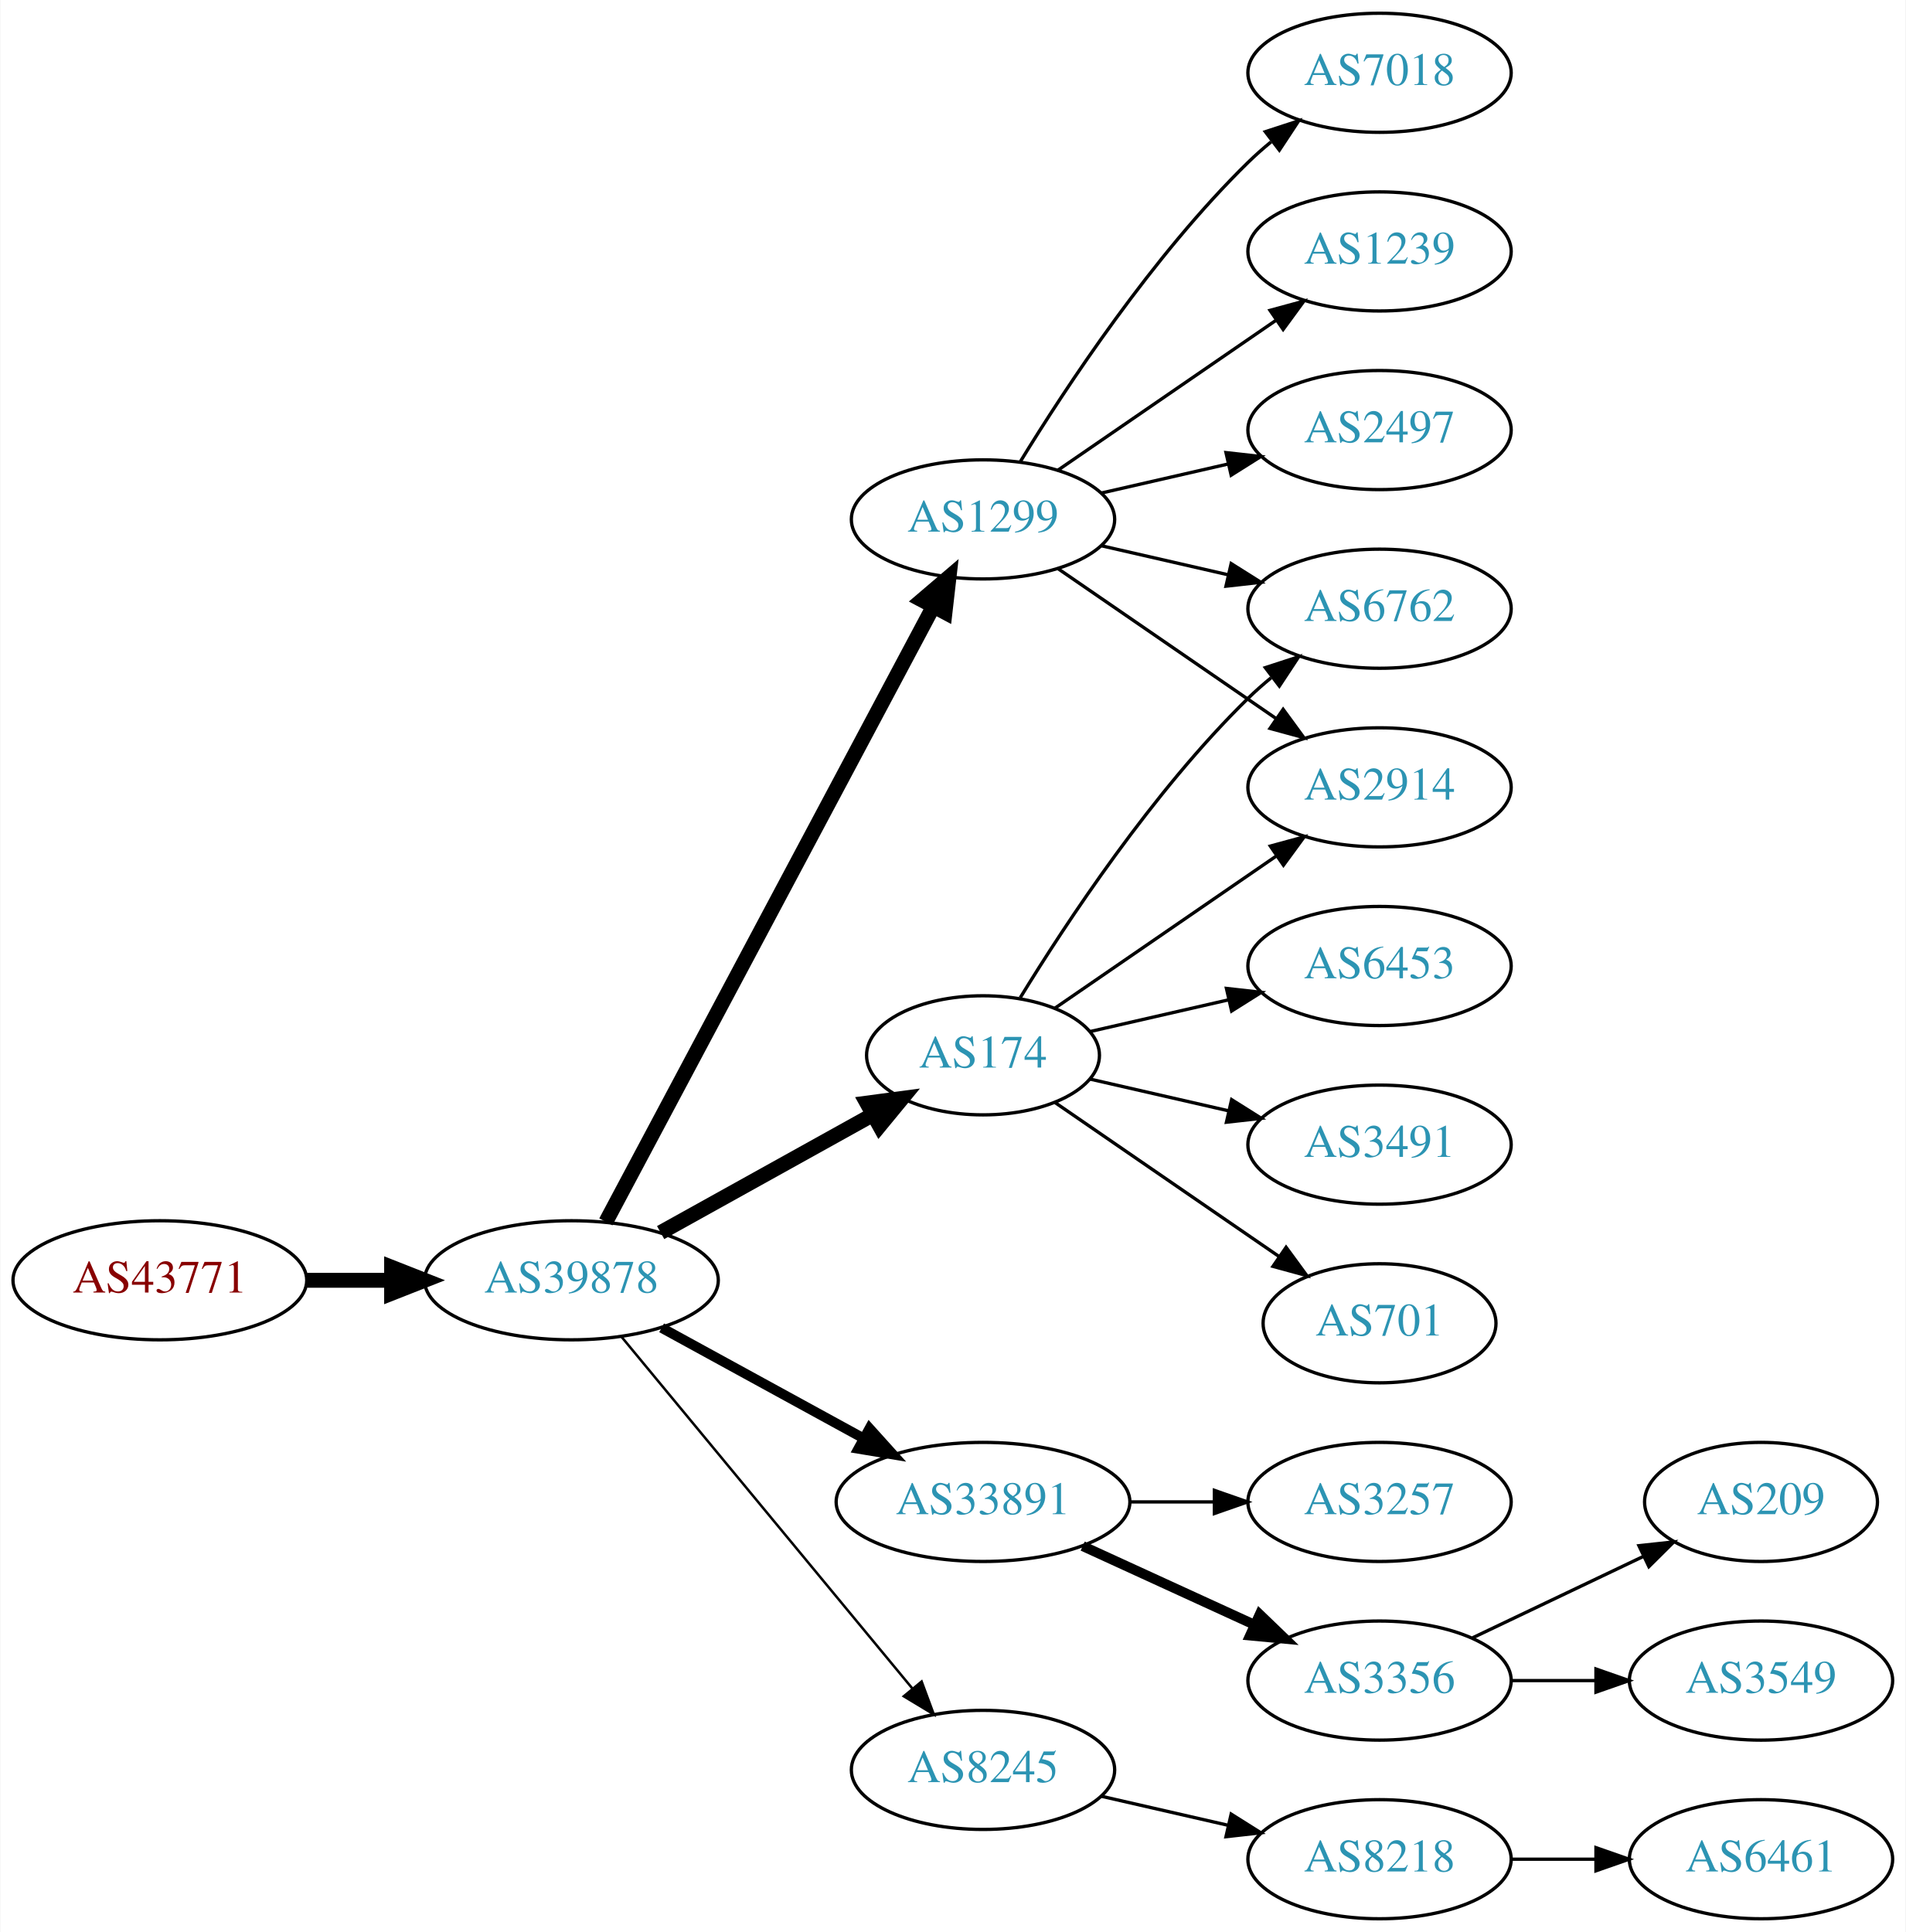
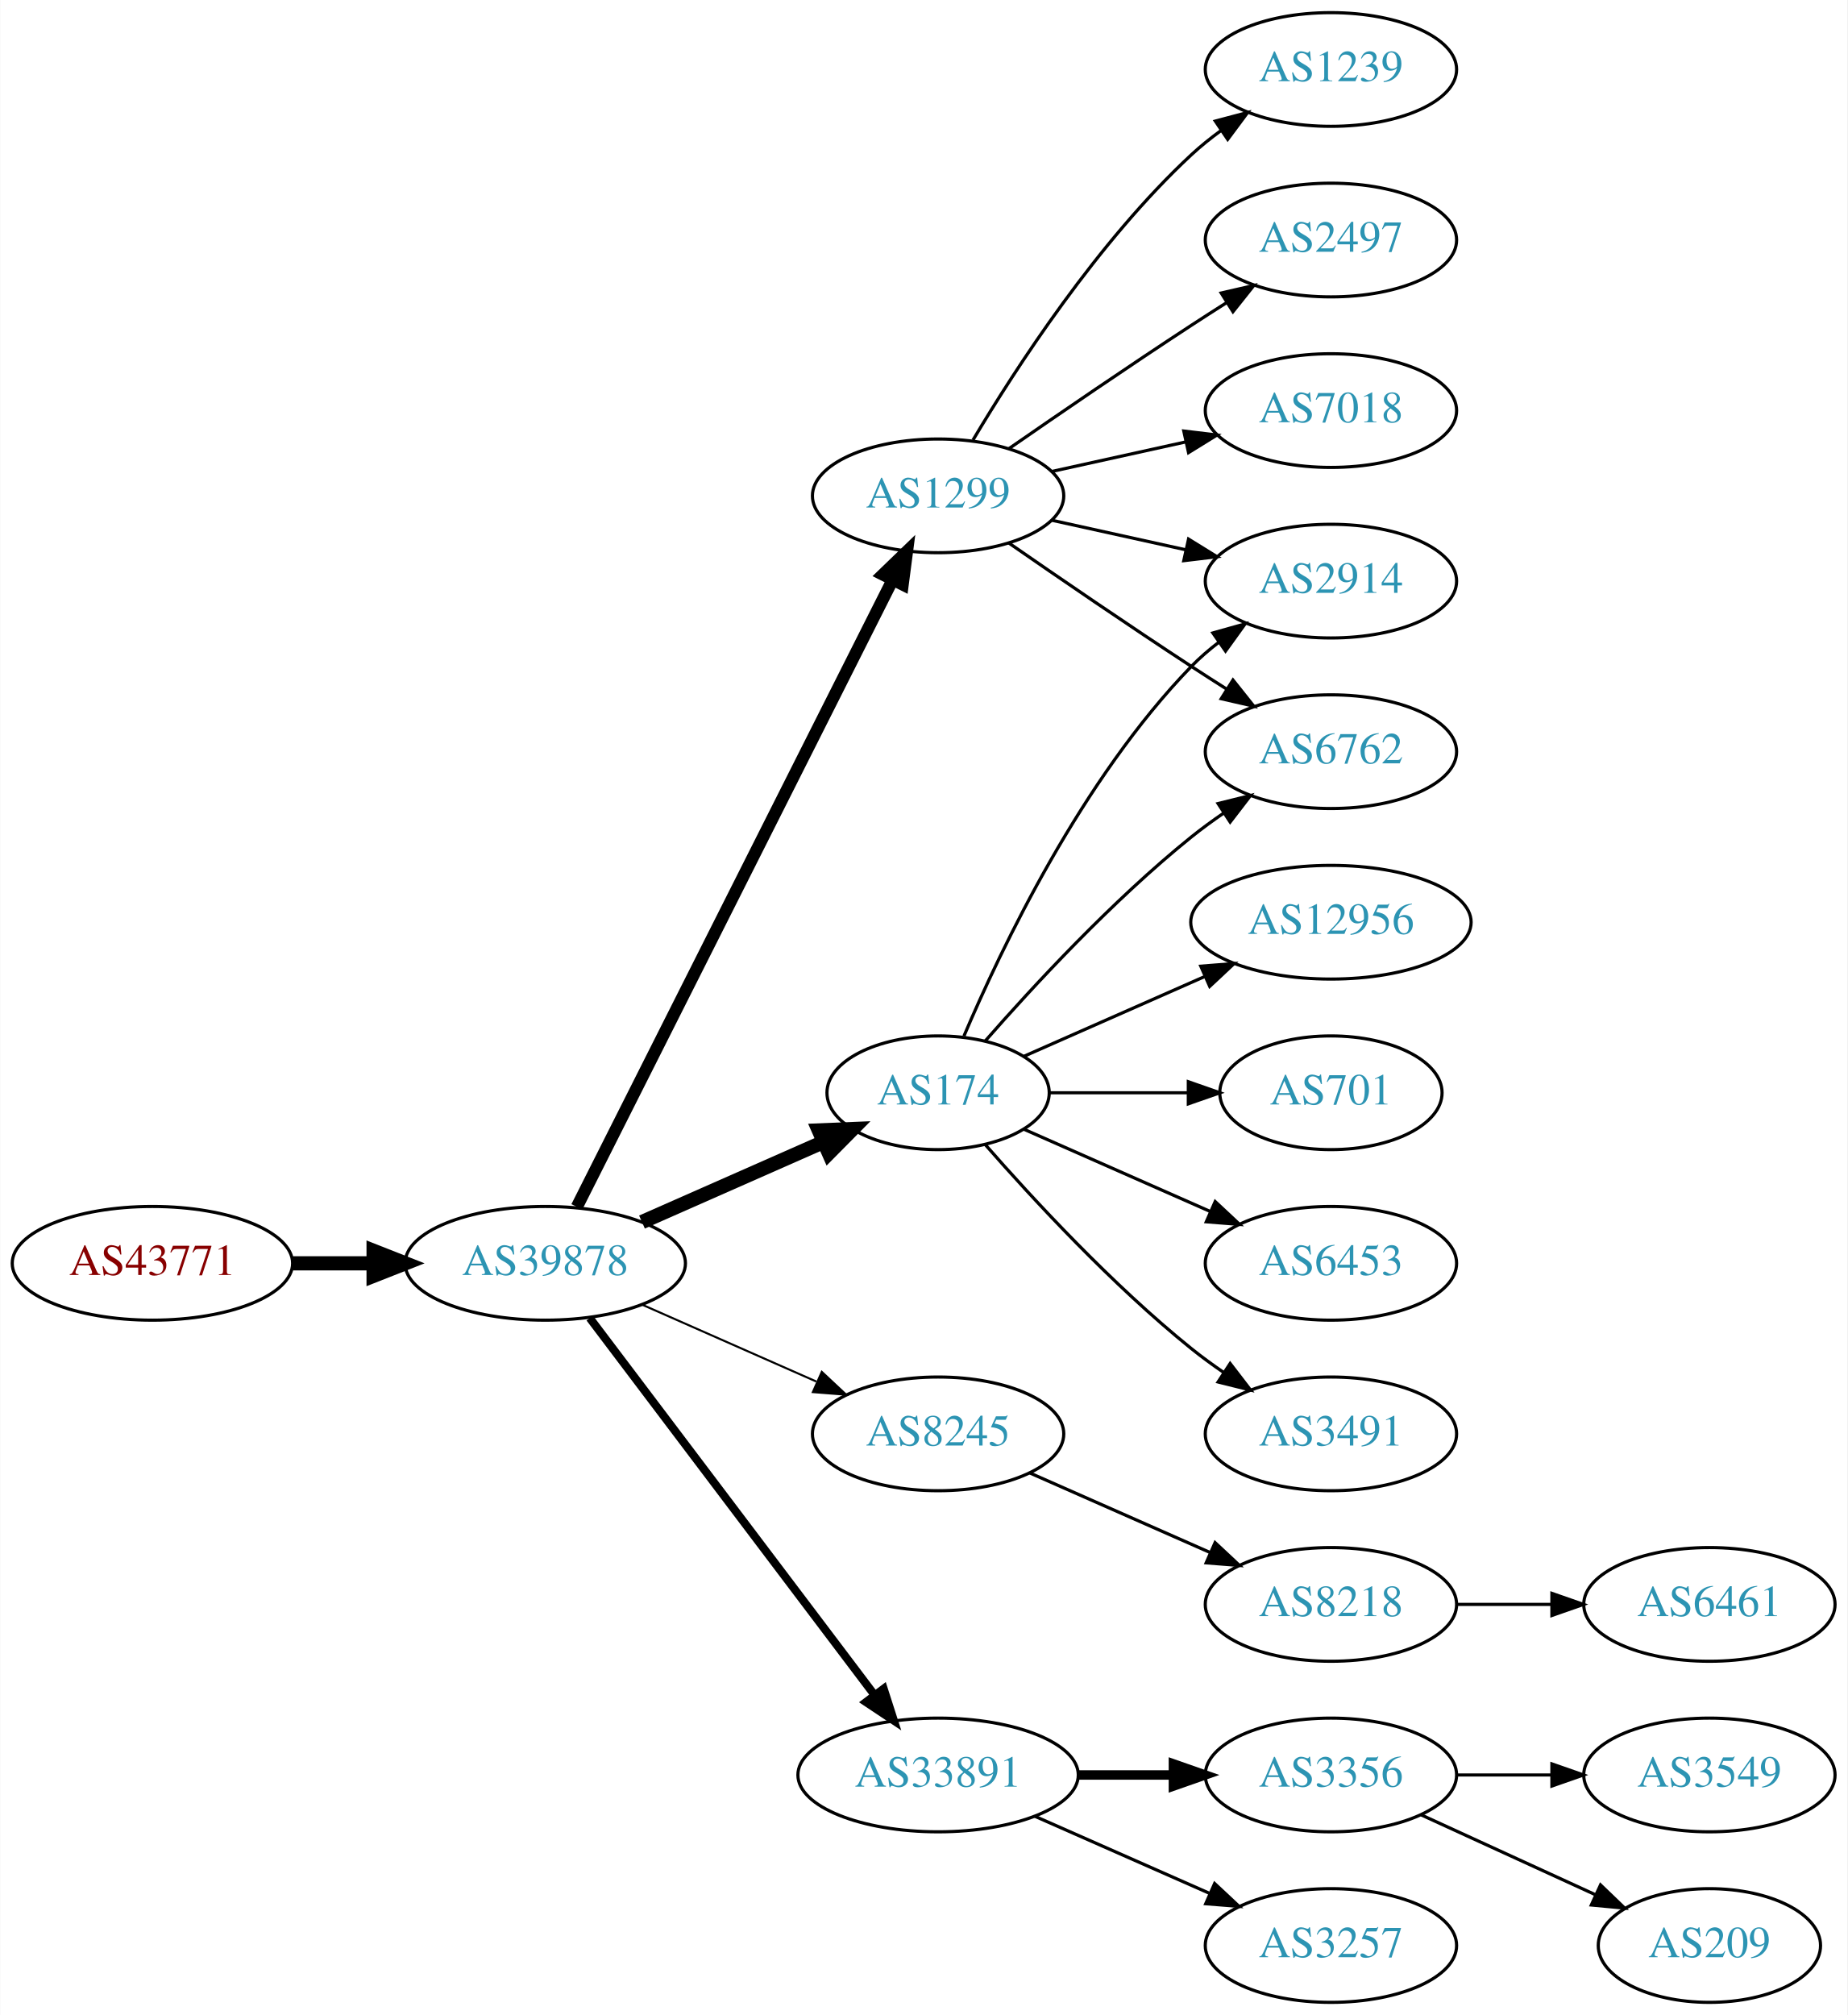
- <svg xmlns="http://www.w3.org/2000/svg" xmlns:xlink="http://www.w3.org/1999/xlink" width="576pt" height="584pt" viewBox="0.00 0.00 575.76 584.00">
-   <g id="graph0" class="graph" transform="scale(1 1) rotate(0) translate(4 580)">
-     <polygon fill="white" stroke="none" points="-4,4 -4,-580 571.762,-580 571.762,4 -4,4" />
+ <svg xmlns="http://www.w3.org/2000/svg" xmlns:xlink="http://www.w3.org/1999/xlink" width="585pt" height="638pt" viewBox="0.00 0.00 584.86 638.00">
+   <g id="graph0" class="graph" transform="scale(1 1) rotate(0) translate(4 634)">
+     <polygon fill="white" stroke="none" points="-4,4 -4,-634 580.862,-634 580.862,4 -4,4" />
    <g id="node1" class="node">
      <g id="a_node1">
        <a xlink:href="/asn/43771" xlink:title="AS43771 ~ MUKI-AS [AT]">
-           <ellipse fill="#ffffff" stroke="black" cx="44.196" cy="-193" rx="44.393" ry="18" />
-           <text text-anchor="middle" x="44.196" y="-189.3" font-family="Times,serif" font-size="14.00" fill="#880000">AS43771</text>
+           <ellipse fill="#ffffff" stroke="black" cx="44.196" cy="-234" rx="44.393" ry="18" />
+           <text text-anchor="middle" x="44.196" y="-230.3" font-family="Times,serif" font-size="14.00" fill="#880000">AS43771</text>
        </a>
      </g>
    </g>
    <g id="node2" class="node">
      <g id="a_node2">
        <a xlink:href="/asn/39878" xlink:title="AS39878 ~ Peter Rauter GmbH [AT]">
-           <ellipse fill="#ffffff" stroke="black" cx="168.588" cy="-193" rx="44.393" ry="18" />
-           <text text-anchor="middle" x="168.588" y="-189.3" font-family="Times,serif" font-size="14.00" fill="#2c94b3">AS39878</text>
+           <ellipse fill="#ffffff" stroke="black" cx="168.588" cy="-234" rx="44.393" ry="18" />
+           <text text-anchor="middle" x="168.588" y="-230.3" font-family="Times,serif" font-size="14.00" fill="#2c94b3">AS39878</text>
        </a>
      </g>
    </g>
    <g id="edge1" class="edge">
-       <path fill="none" stroke="black" stroke-width="4.5" d="M88.692,-193C96.898,-193 105.569,-193 114.041,-193" />
-       <polygon fill="black" stroke="black" stroke-width="4.5" points="114.233,-196.938 124.233,-193 114.233,-189.063 114.233,-196.938" />
+       <path fill="none" stroke="black" stroke-width="4.5" d="M88.692,-234C96.898,-234 105.569,-234 114.041,-234" />
+       <polygon fill="black" stroke="black" stroke-width="4.5" points="114.233,-237.938 124.233,-234 114.233,-230.063 114.233,-237.938" />
    </g>
    <g id="node3" class="node">
      <g id="a_node3">
-         <a xlink:href="/asn/1299" xlink:title="AS1299 ~ Telia Carrier [EU]">
-           <ellipse fill="#ffffff" stroke="black" cx="292.98" cy="-423" rx="39.794" ry="18" />
-           <text text-anchor="middle" x="292.98" y="-419.3" font-family="Times,serif" font-size="14.00" fill="#2c94b3">AS1299</text>
+         <a xlink:href="/asn/174" xlink:title="AS174 ~ Cogent Communications [US]">
+           <ellipse fill="#ffffff" stroke="black" cx="292.98" cy="-288" rx="35.194" ry="18" />
+           <text text-anchor="middle" x="292.98" y="-284.3" font-family="Times,serif" font-size="14.00" fill="#2c94b3">AS174</text>
        </a>
      </g>
    </g>
    <g id="edge2" class="edge">
-       <path fill="none" stroke="black" stroke-width="4.5" d="M178.989,-210.666C200.355,-250.817 252.663,-349.115 277.903,-396.546" />
-       <polygon fill="black" stroke="black" stroke-width="4.5" points="274.541,-398.611 282.715,-405.589 281.493,-394.911 274.541,-398.611" />
+       <path fill="none" stroke="black" stroke-width="4.5" d="M199.216,-247.072C216.487,-254.692 238.378,-264.35 256.556,-272.371" />
+       <polygon fill="black" stroke="black" stroke-width="4.5" points="255.211,-276.081 265.949,-276.515 258.39,-268.876 255.211,-276.081" />
    </g>
    <g id="node4" class="node">
      <g id="a_node4">
-         <a xlink:href="/asn/33891" xlink:title="AS33891 ~ CORE-BACKBONE GMBH GLOBAL NETWORK [DE]">
-           <ellipse fill="#ffffff" stroke="black" cx="292.98" cy="-126" rx="44.393" ry="18" />
-           <text text-anchor="middle" x="292.98" y="-122.3" font-family="Times,serif" font-size="14.00" fill="#2c94b3">AS33891</text>
+         <a xlink:href="/asn/8245" xlink:title="AS8245 ~ Video-Broadcast GmbH [AT]">
+           <ellipse fill="#ffffff" stroke="black" cx="292.98" cy="-180" rx="39.794" ry="18" />
+           <text text-anchor="middle" x="292.98" y="-176.3" font-family="Times,serif" font-size="14.00" fill="#2c94b3">AS8245</text>
        </a>
      </g>
    </g>
    <g id="edge3" class="edge">
-       <path fill="none" stroke="black" stroke-width="3" d="M195.844,-178.627C213.672,-168.868 237.448,-155.852 256.895,-145.207" />
-       <polygon fill="black" stroke="black" stroke-width="3" points="258.677,-148.221 265.768,-140.349 255.315,-142.081 258.677,-148.221" />
+       <path fill="none" stroke="black" stroke-width="0.643" d="M199.216,-220.928C215.81,-213.607 236.67,-204.403 254.403,-196.579" />
+       <polygon fill="black" stroke="black" stroke-width="0.643" points="256.151,-199.634 263.887,-192.395 253.325,-193.23 256.151,-199.634" />
    </g>
    <g id="node5" class="node">
      <g id="a_node5">
-         <a xlink:href="/asn/8245" xlink:title="AS8245 ~ Video-Broadcast GmbH [AT]">
-           <ellipse fill="#ffffff" stroke="black" cx="292.98" cy="-45" rx="39.794" ry="18" />
-           <text text-anchor="middle" x="292.98" y="-41.3" font-family="Times,serif" font-size="14.00" fill="#2c94b3">AS8245</text>
+         <a xlink:href="/asn/1299" xlink:title="AS1299 ~ Telia Carrier [EU]">
+           <ellipse fill="#ffffff" stroke="black" cx="292.98" cy="-477" rx="39.794" ry="18" />
+           <text text-anchor="middle" x="292.98" y="-473.3" font-family="Times,serif" font-size="14.00" fill="#2c94b3">AS1299</text>
        </a>
      </g>
    </g>
    <g id="edge4" class="edge">
-       <path fill="none" stroke="black" stroke-width="0.75" d="M183.628,-176.023C205.208,-149.927 246.64,-99.827 271.547,-69.708" />
-       <polygon fill="black" stroke="black" stroke-width="0.75" points="274.428,-71.716 278.104,-61.779 269.034,-67.255 274.428,-71.716" />
+       <path fill="none" stroke="black" stroke-width="3.857" d="M178.588,-251.868C199.859,-294.101 253.335,-400.272 278.496,-450.227" />
+       <polygon fill="black" stroke="black" stroke-width="3.857" points="275.508,-452.076 283.132,-459.433 281.76,-448.928 275.508,-452.076" />
    </g>
    <g id="node6" class="node">
      <g id="a_node6">
-         <a xlink:href="/asn/174" xlink:title="AS174 ~ Cogent Communications [US]">
-           <ellipse fill="#ffffff" stroke="black" cx="292.98" cy="-261" rx="35.194" ry="18" />
-           <text text-anchor="middle" x="292.98" y="-257.3" font-family="Times,serif" font-size="14.00" fill="#2c94b3">AS174</text>
+         <a xlink:href="/asn/33891" xlink:title="AS33891 ~ CORE-BACKBONE GMBH GLOBAL NETWORK [DE]">
+           <ellipse fill="#ffffff" stroke="black" cx="292.98" cy="-72" rx="44.393" ry="18" />
+           <text text-anchor="middle" x="292.98" y="-68.3" font-family="Times,serif" font-size="14.00" fill="#2c94b3">AS33891</text>
        </a>
      </g>
    </g>
    <g id="edge5" class="edge">
-       <path fill="none" stroke="black" stroke-width="4.5" d="M195.544,-207.421C214.286,-217.834 239.718,-231.964 259.759,-243.098" />
-       <polygon fill="black" stroke="black" stroke-width="4.5" points="257.891,-246.565 268.545,-247.979 261.716,-239.681 257.891,-246.565" />
+       <path fill="none" stroke="black" stroke-width="2.571" d="M182.686,-216.663C204.311,-188.04 247.582,-130.767 272.705,-97.514" />
+       <polygon fill="black" stroke="black" stroke-width="2.571" points="275.741,-99.301 278.976,-89.212 270.156,-95.081 275.741,-99.301" />
+     </g>
+     <g id="node7" class="node">
+       <g id="a_node7">
+         <a xlink:href="/asn/2914" xlink:title="AS2914 ~ NTT America, Inc. [US]">
+           <ellipse fill="#ffffff" stroke="black" cx="417.373" cy="-450" rx="39.794" ry="18" />
+           <text text-anchor="middle" x="417.373" y="-446.3" font-family="Times,serif" font-size="14.00" fill="#2c94b3">AS2914</text>
+         </a>
+       </g>
+     </g>
+     <g id="edge6" class="edge">
+       <path fill="none" stroke="black" d="M301.171,-305.975C312.938,-333.682 338.512,-387.348 373.176,-423 375.797,-425.695 378.737,-428.239 381.82,-430.608" />
+       <polygon fill="black" stroke="black" points="379.986,-433.597 390.189,-436.455 383.995,-427.859 379.986,-433.597" />
+     </g>
+     <g id="node8" class="node">
+       <g id="a_node8">
+         <a xlink:href="/asn/12956" xlink:title="AS12956 ~ TELXIUS [ES]">
+           <ellipse fill="#ffffff" stroke="black" cx="417.373" cy="-342" rx="44.393" ry="18" />
+           <text text-anchor="middle" x="417.373" y="-338.3" font-family="Times,serif" font-size="14.00" fill="#2c94b3">AS12956</text>
+         </a>
+       </g>
+     </g>
+     <g id="edge7" class="edge">
+       <path fill="none" stroke="black" d="M320.237,-299.584C336.941,-306.954 358.869,-316.629 377.564,-324.877" />
+       <polygon fill="black" stroke="black" points="376.16,-328.083 386.722,-328.918 378.985,-321.679 376.16,-328.083" />
+     </g>
+     <g id="node9" class="node">
+       <g id="a_node9">
+         <a xlink:href="/asn/701" xlink:title="AS701 ~ UUNET [US]">
+           <ellipse fill="#ffffff" stroke="black" cx="417.373" cy="-288" rx="35.194" ry="18" />
+           <text text-anchor="middle" x="417.373" y="-284.3" font-family="Times,serif" font-size="14.00" fill="#2c94b3">AS701</text>
+         </a>
+       </g>
+     </g>
+     <g id="edge8" class="edge">
+       <path fill="none" stroke="black" d="M328.399,-288C341.94,-288 357.66,-288 372.034,-288" />
+       <polygon fill="black" stroke="black" points="372.212,-291.5 382.212,-288 372.212,-284.5 372.212,-291.5" />
+     </g>
+     <g id="node10" class="node">
+       <g id="a_node10">
+         <a xlink:href="/asn/6453" xlink:title="AS6453 ~ TATA COMMUNICATIONS (AMERICA) INC [US]">
+           <ellipse fill="#ffffff" stroke="black" cx="417.373" cy="-234" rx="39.794" ry="18" />
+           <text text-anchor="middle" x="417.373" y="-230.3" font-family="Times,serif" font-size="14.00" fill="#2c94b3">AS6453</text>
+         </a>
+       </g>
+     </g>
+     <g id="edge9" class="edge">
+       <path fill="none" stroke="black" d="M320.237,-276.416C337.422,-268.833 360.135,-258.812 379.17,-250.414" />
+       <polygon fill="black" stroke="black" points="380.721,-253.555 388.458,-246.316 377.896,-247.151 380.721,-253.555" />
+     </g>
+     <g id="node11" class="node">
+       <g id="a_node11">
+         <a xlink:href="/asn/6762" xlink:title="AS6762 ~ TELECOM ITALIA SPARKLE S.p.A. [IT]">
+           <ellipse fill="#ffffff" stroke="black" cx="417.373" cy="-396" rx="39.794" ry="18" />
+           <text text-anchor="middle" x="417.373" y="-392.3" font-family="Times,serif" font-size="14.00" fill="#2c94b3">AS6762</text>
+         </a>
+       </g>
+     </g>
+     <g id="edge10" class="edge">
+       <path fill="none" stroke="black" d="M307.854,-304.345C322.924,-321.559 348.202,-348.901 373.176,-369 376.432,-371.62 379.957,-374.192 383.542,-376.646" />
+       <polygon fill="black" stroke="black" points="381.629,-379.577 391.914,-382.121 385.46,-373.719 381.629,-379.577" />
+     </g>
+     <g id="node12" class="node">
+       <g id="a_node12">
+         <a xlink:href="/asn/3491" xlink:title="AS3491 ~ PCCW Global, Inc. [US]">
+           <ellipse fill="#ffffff" stroke="black" cx="417.373" cy="-180" rx="39.794" ry="18" />
+           <text text-anchor="middle" x="417.373" y="-176.3" font-family="Times,serif" font-size="14.00" fill="#2c94b3">AS3491</text>
+         </a>
+       </g>
+     </g>
+     <g id="edge11" class="edge">
+       <path fill="none" stroke="black" d="M307.854,-271.655C322.924,-254.441 348.202,-227.099 373.176,-207 376.432,-204.38 379.957,-201.808 383.542,-199.354" />
+       <polygon fill="black" stroke="black" points="385.46,-202.281 391.914,-193.879 381.629,-196.423 385.46,-202.281" />
    </g>
    <g id="node13" class="node">
      <g id="a_node13">
+         <a xlink:href="/asn/8218" xlink:title="AS8218 ~ legacy Neotelecoms [FR]">
+           <ellipse fill="#ffffff" stroke="black" cx="417.373" cy="-126" rx="39.794" ry="18" />
+           <text text-anchor="middle" x="417.373" y="-122.3" font-family="Times,serif" font-size="14.00" fill="#2c94b3">AS8218</text>
+         </a>
+       </g>
+     </g>
+     <g id="edge12" class="edge">
+       <path fill="none" stroke="black" d="M322.06,-167.611C339.008,-160.134 360.805,-150.517 379.174,-142.412" />
+       <polygon fill="black" stroke="black" points="380.688,-145.57 388.424,-138.331 377.862,-139.166 380.688,-145.57" />
+     </g>
+     <g id="edge19" class="edge">
+       <path fill="none" stroke="black" d="M329.053,-469.263C342.24,-466.354 357.42,-463.005 371.386,-459.924" />
+       <polygon fill="black" stroke="black" points="372.284,-463.31 381.295,-457.738 370.776,-456.475 372.284,-463.31" />
+     </g>
+     <g id="edge21" class="edge">
+       <path fill="none" stroke="black" d="M315.337,-462.099C331.188,-451.123 353.391,-435.921 373.176,-423 376.758,-420.661 380.529,-418.241 384.289,-415.856" />
+       <polygon fill="black" stroke="black" points="386.352,-418.693 392.95,-410.404 382.623,-412.769 386.352,-418.693" />
+     </g>
+     <g id="node19" class="node">
+       <g id="a_node19">
+         <a xlink:href="/asn/1239" xlink:title="AS1239 ~ Sprint [US]">
+           <ellipse fill="#ffffff" stroke="black" cx="417.373" cy="-612" rx="39.794" ry="18" />
+           <text text-anchor="middle" x="417.373" y="-608.3" font-family="Times,serif" font-size="14.00" fill="#2c94b3">AS1239</text>
+         </a>
+       </g>
+     </g>
+     <g id="edge18" class="edge">
+       <path fill="none" stroke="black" d="M304.026,-494.671C317.597,-517.472 343.529,-557.472 373.176,-585 376.083,-587.699 379.296,-590.28 382.62,-592.703" />
+       <polygon fill="black" stroke="black" points="380.755,-595.667 390.998,-598.375 384.679,-589.87 380.755,-595.667" />
+     </g>
+     <g id="node20" class="node">
+       <g id="a_node20">
+         <a xlink:href="/asn/2497" xlink:title="AS2497 ~ Internet Initiative Japan Inc. [JP]">
+           <ellipse fill="#ffffff" stroke="black" cx="417.373" cy="-558" rx="39.794" ry="18" />
+           <text text-anchor="middle" x="417.373" y="-554.3" font-family="Times,serif" font-size="14.00" fill="#2c94b3">AS2497</text>
+         </a>
+       </g>
+     </g>
+     <g id="edge20" class="edge">
+       <path fill="none" stroke="black" d="M315.337,-491.901C331.188,-502.877 353.391,-518.079 373.176,-531 376.758,-533.339 380.529,-535.759 384.289,-538.144" />
+       <polygon fill="black" stroke="black" points="382.623,-541.231 392.95,-543.596 386.352,-535.307 382.623,-541.231" />
+     </g>
+     <g id="node21" class="node">
+       <g id="a_node21">
        <a xlink:href="/asn/7018" xlink:title="AS7018 ~ AT&amp;T Services, Inc. [US]">
-           <ellipse fill="#ffffff" stroke="black" cx="412.823" cy="-558" rx="39.794" ry="18" />
-           <text text-anchor="middle" x="412.823" y="-554.3" font-family="Times,serif" font-size="14.00" fill="#2c94b3">AS7018</text>
-         </a>
-       </g>
-     </g>
-     <g id="edge12" class="edge">
-       <path fill="none" stroke="black" d="M304.246,-440.44C318.055,-462.991 344.243,-502.722 373.176,-531 375.317,-533.092 377.634,-535.137 380.034,-537.106" />
-       <polygon fill="black" stroke="black" points="378.301,-540.185 388.375,-543.464 382.544,-534.618 378.301,-540.185" />
+           <ellipse fill="#ffffff" stroke="black" cx="417.373" cy="-504" rx="39.794" ry="18" />
+           <text text-anchor="middle" x="417.373" y="-500.3" font-family="Times,serif" font-size="14.00" fill="#2c94b3">AS7018</text>
+         </a>
+       </g>
+     </g>
+     <g id="edge22" class="edge">
+       <path fill="none" stroke="black" d="M329.053,-484.737C342.24,-487.646 357.42,-490.995 371.386,-494.076" />
+       <polygon fill="black" stroke="black" points="370.776,-497.525 381.295,-496.262 372.284,-490.69 370.776,-497.525" />
+     </g>
+     <g id="node15" class="node">
+       <g id="a_node15">
+         <a xlink:href="/asn/3356" xlink:title="AS3356 ~ Level 3 Parent, LLC [US]">
+           <ellipse fill="#ffffff" stroke="black" cx="417.373" cy="-72" rx="39.794" ry="18" />
+           <text text-anchor="middle" x="417.373" y="-68.3" font-family="Times,serif" font-size="14.00" fill="#2c94b3">AS3356</text>
+         </a>
+       </g>
+     </g>
+     <g id="edge14" class="edge">
+       <path fill="none" stroke="black" stroke-width="3" d="M337.476,-72C347.165,-72 357.502,-72 367.394,-72" />
+       <polygon fill="black" stroke="black" stroke-width="3" points="367.497,-75.5 377.497,-72 367.497,-68.5 367.497,-75.5" />
+     </g>
+     <g id="node16" class="node">
+       <g id="a_node16">
+         <a xlink:href="/asn/3257" xlink:title="AS3257 ~ GTT [DE]">
+           <ellipse fill="#ffffff" stroke="black" cx="417.373" cy="-18" rx="39.794" ry="18" />
+           <text text-anchor="middle" x="417.373" y="-14.3" font-family="Times,serif" font-size="14.00" fill="#2c94b3">AS3257</text>
+         </a>
+       </g>
+     </g>
+     <g id="edge15" class="edge">
+       <path fill="none" stroke="black" d="M323.608,-58.928C340.203,-51.606 361.062,-42.403 378.795,-34.579" />
+       <polygon fill="black" stroke="black" points="380.543,-37.634 388.279,-30.395 377.717,-31.23 380.543,-37.634" />
    </g>
    <g id="node14" class="node">
      <g id="a_node14">
-         <a xlink:href="/asn/2914" xlink:title="AS2914 ~ NTT America, Inc. [US]">
-           <ellipse fill="#ffffff" stroke="black" cx="412.823" cy="-342" rx="39.794" ry="18" />
-           <text text-anchor="middle" x="412.823" y="-338.3" font-family="Times,serif" font-size="14.00" fill="#2c94b3">AS2914</text>
+         <a xlink:href="/asn/6461" xlink:title="AS6461 ~ Zayo Bandwidth [US]">
+           <ellipse fill="#ffffff" stroke="black" cx="537.215" cy="-126" rx="39.794" ry="18" />
+           <text text-anchor="middle" x="537.215" y="-122.3" font-family="Times,serif" font-size="14.00" fill="#2c94b3">AS6461</text>
        </a>
      </g>
    </g>
    <g id="edge13" class="edge">
-       <path fill="none" stroke="black" d="M315.595,-408.143C334.083,-395.435 360.897,-377.005 381.526,-362.825" />
-       <polygon fill="black" stroke="black" points="383.688,-365.586 389.947,-357.037 379.723,-359.817 383.688,-365.586" />
-     </g>
-     <g id="node15" class="node">
-       <g id="a_node15">
-         <a xlink:href="/asn/6762" xlink:title="AS6762 ~ TELECOM ITALIA SPARKLE S.p.A. [IT]">
-           <ellipse fill="#ffffff" stroke="black" cx="412.823" cy="-396" rx="39.794" ry="18" />
-           <text text-anchor="middle" x="412.823" y="-392.3" font-family="Times,serif" font-size="14.00" fill="#2c94b3">AS6762</text>
-         </a>
-       </g>
-     </g>
-     <g id="edge14" class="edge">
-       <path fill="none" stroke="black" d="M328.7,-415.045C340.7,-412.296 354.32,-409.175 367.013,-406.267" />
-       <polygon fill="black" stroke="black" points="367.979,-409.636 376.945,-403.991 366.415,-402.813 367.979,-409.636" />
-     </g>
-     <g id="node16" class="node">
-       <g id="a_node16">
-         <a xlink:href="/asn/1239" xlink:title="AS1239 ~ Sprint [US]">
-           <ellipse fill="#ffffff" stroke="black" cx="412.823" cy="-504" rx="39.794" ry="18" />
-           <text text-anchor="middle" x="412.823" y="-500.3" font-family="Times,serif" font-size="14.00" fill="#2c94b3">AS1239</text>
-         </a>
-       </g>
-     </g>
-     <g id="edge15" class="edge">
-       <path fill="none" stroke="black" d="M315.595,-437.857C334.083,-450.565 360.897,-468.995 381.526,-483.175" />
-       <polygon fill="black" stroke="black" points="379.723,-486.183 389.947,-488.963 383.688,-480.414 379.723,-486.183" />
+       <path fill="none" stroke="black" d="M457.285,-126C466.839,-126 477.188,-126 487.151,-126" />
+       <polygon fill="black" stroke="black" points="487.343,-129.5 497.343,-126 487.343,-122.5 487.343,-129.5" />
    </g>
    <g id="node17" class="node">
      <g id="a_node17">
-         <a xlink:href="/asn/2497" xlink:title="AS2497 ~ Internet Initiative Japan Inc. [JP]">
-           <ellipse fill="#ffffff" stroke="black" cx="412.823" cy="-450" rx="39.794" ry="18" />
-           <text text-anchor="middle" x="412.823" y="-446.3" font-family="Times,serif" font-size="14.00" fill="#2c94b3">AS2497</text>
+         <a xlink:href="/asn/209" xlink:title="AS209 ~ CenturyLink Communications, LLC [US]">
+           <ellipse fill="#ffffff" stroke="black" cx="537.215" cy="-18" rx="35.194" ry="18" />
+           <text text-anchor="middle" x="537.215" y="-14.3" font-family="Times,serif" font-size="14.00" fill="#2c94b3">AS209</text>
        </a>
      </g>
    </g>
    <g id="edge16" class="edge">
-       <path fill="none" stroke="black" d="M328.7,-430.955C340.7,-433.704 354.32,-436.825 367.013,-439.733" />
-       <polygon fill="black" stroke="black" points="366.415,-443.187 376.945,-442.009 367.979,-436.364 366.415,-443.187" />
-     </g>
-     <g id="node7" class="node">
-       <g id="a_node7">
-         <a xlink:href="/asn/3356" xlink:title="AS3356 ~ Level 3 Parent, LLC [US]">
-           <ellipse fill="#ffffff" stroke="black" cx="412.823" cy="-72" rx="39.794" ry="18" />
-           <text text-anchor="middle" x="412.823" y="-68.3" font-family="Times,serif" font-size="14.00" fill="#2c94b3">AS3356</text>
-         </a>
-       </g>
-     </g>
-     <g id="edge6" class="edge">
-       <path fill="none" stroke="black" stroke-width="3" d="M323.11,-112.652C338.721,-105.498 358.119,-96.609 374.791,-88.969" />
-       <polygon fill="black" stroke="black" stroke-width="3" points="376.61,-91.986 384.243,-84.638 373.694,-85.622 376.61,-91.986" />
-     </g>
-     <g id="node8" class="node">
-       <g id="a_node8">
-         <a xlink:href="/asn/3257" xlink:title="AS3257 ~ GTT [DE]">
-           <ellipse fill="#ffffff" stroke="black" cx="412.823" cy="-126" rx="39.794" ry="18" />
-           <text text-anchor="middle" x="412.823" y="-122.3" font-family="Times,serif" font-size="14.00" fill="#2c94b3">AS3257</text>
-         </a>
-       </g>
-     </g>
-     <g id="edge7" class="edge">
-       <path fill="none" stroke="black" d="M337.191,-126C345.504,-126 354.267,-126 362.749,-126" />
-       <polygon fill="black" stroke="black" points="362.908,-129.5 372.908,-126 362.908,-122.5 362.908,-129.5" />
-     </g>
-     <g id="node11" class="node">
-       <g id="a_node11">
-         <a xlink:href="/asn/8218" xlink:title="AS8218 ~ legacy Neotelecoms [FR]">
-           <ellipse fill="#ffffff" stroke="black" cx="412.823" cy="-18" rx="39.794" ry="18" />
-           <text text-anchor="middle" x="412.823" y="-14.3" font-family="Times,serif" font-size="14.00" fill="#2c94b3">AS8218</text>
-         </a>
-       </g>
-     </g>
-     <g id="edge10" class="edge">
-       <path fill="none" stroke="black" d="M328.7,-37.045C340.7,-34.296 354.32,-31.175 367.013,-28.267" />
-       <polygon fill="black" stroke="black" points="367.979,-31.636 376.945,-25.991 366.415,-24.813 367.979,-31.636" />
-     </g>
-     <g id="edge19" class="edge">
-       <path fill="none" stroke="black" d="M314.777,-275.295C333.361,-288.068 360.811,-306.937 381.779,-321.349" />
-       <polygon fill="black" stroke="black" points="379.814,-324.245 390.037,-327.025 383.779,-318.476 379.814,-324.245" />
-     </g>
-     <g id="edge17" class="edge">
-       <path fill="none" stroke="black" d="M304.246,-278.44C318.055,-300.991 344.243,-340.722 373.176,-369 375.317,-371.092 377.634,-373.137 380.034,-375.106" />
-       <polygon fill="black" stroke="black" points="378.301,-378.185 388.375,-381.464 382.544,-372.618 378.301,-378.185" />
+       <path fill="none" stroke="black" d="M446.001,-59.339C462.418,-51.817 483.399,-42.202 500.996,-34.139" />
+       <polygon fill="black" stroke="black" points="502.74,-37.189 510.373,-29.842 499.824,-30.826 502.74,-37.189" />
    </g>
    <g id="node18" class="node">
      <g id="a_node18">
-         <a xlink:href="/asn/6453" xlink:title="AS6453 ~ TATA COMMUNICATIONS (AMERICA) INC [US]">
-           <ellipse fill="#ffffff" stroke="black" cx="412.823" cy="-288" rx="39.794" ry="18" />
-           <text text-anchor="middle" x="412.823" y="-284.3" font-family="Times,serif" font-size="14.00" fill="#2c94b3">AS6453</text>
-         </a>
-       </g>
-     </g>
-     <g id="edge18" class="edge">
-       <path fill="none" stroke="black" d="M325.251,-268.165C338.09,-271.106 353.195,-274.567 367.162,-277.767" />
-       <polygon fill="black" stroke="black" points="366.553,-281.219 377.083,-280.04 368.117,-274.395 366.553,-281.219" />
-     </g>
-     <g id="node19" class="node">
-       <g id="a_node19">
-         <a xlink:href="/asn/3491" xlink:title="AS3491 ~ PCCW Global, Inc. [US]">
-           <ellipse fill="#ffffff" stroke="black" cx="412.823" cy="-234" rx="39.794" ry="18" />
-           <text text-anchor="middle" x="412.823" y="-230.3" font-family="Times,serif" font-size="14.00" fill="#2c94b3">AS3491</text>
-         </a>
-       </g>
-     </g>
-     <g id="edge20" class="edge">
-       <path fill="none" stroke="black" d="M325.251,-253.835C338.09,-250.894 353.195,-247.433 367.162,-244.233" />
-       <polygon fill="black" stroke="black" points="368.117,-247.605 377.083,-241.96 366.553,-240.781 368.117,-247.605" />
-     </g>
-     <g id="node20" class="node">
-       <g id="a_node20">
-         <a xlink:href="/asn/701" xlink:title="AS701 ~ UUNET [US]">
-           <ellipse fill="#ffffff" stroke="black" cx="412.823" cy="-180" rx="35.194" ry="18" />
-           <text text-anchor="middle" x="412.823" y="-176.3" font-family="Times,serif" font-size="14.00" fill="#2c94b3">AS701</text>
-         </a>
-       </g>
-     </g>
-     <g id="edge21" class="edge">
-       <path fill="none" stroke="black" d="M314.777,-246.705C333.593,-233.772 361.499,-214.591 382.563,-200.112" />
-       <polygon fill="black" stroke="black" points="384.579,-202.973 390.838,-194.424 380.614,-197.204 384.579,-202.973" />
-     </g>
-     <g id="node9" class="node">
-       <g id="a_node9">
        <a xlink:href="/asn/3549" xlink:title="AS3549 ~ Level 3 Parent, LLC [US]">
-           <ellipse fill="#ffffff" stroke="black" cx="528.116" cy="-72" rx="39.794" ry="18" />
-           <text text-anchor="middle" x="528.116" y="-68.3" font-family="Times,serif" font-size="14.00" fill="#2c94b3">AS3549</text>
-         </a>
-       </g>
-     </g>
-     <g id="edge8" class="edge">
-       <path fill="none" stroke="black" d="M452.495,-72C460.698,-72 469.462,-72 477.994,-72" />
-       <polygon fill="black" stroke="black" points="478.233,-75.5 488.233,-72 478.233,-68.5 478.233,-75.5" />
-     </g>
-     <g id="node10" class="node">
-       <g id="a_node10">
-         <a xlink:href="/asn/209" xlink:title="AS209 ~ CenturyLink Communications, LLC [US]">
-           <ellipse fill="#ffffff" stroke="black" cx="528.116" cy="-126" rx="35.194" ry="18" />
-           <text text-anchor="middle" x="528.116" y="-122.3" font-family="Times,serif" font-size="14.00" fill="#2c94b3">AS209</text>
-         </a>
-       </g>
-     </g>
-     <g id="edge9" class="edge">
-       <path fill="none" stroke="black" d="M440.959,-84.934C456.391,-92.29 475.877,-101.577 492.412,-109.459" />
-       <polygon fill="black" stroke="black" points="491.221,-112.768 501.754,-113.911 494.232,-106.449 491.221,-112.768" />
-     </g>
-     <g id="node12" class="node">
-       <g id="a_node12">
-         <a xlink:href="/asn/6461" xlink:title="AS6461 ~ Zayo Bandwidth [US]">
-           <ellipse fill="#ffffff" stroke="black" cx="528.116" cy="-18" rx="39.794" ry="18" />
-           <text text-anchor="middle" x="528.116" y="-14.3" font-family="Times,serif" font-size="14.00" fill="#2c94b3">AS6461</text>
-         </a>
-       </g>
-     </g>
-     <g id="edge11" class="edge">
-       <path fill="none" stroke="black" d="M452.495,-18C460.698,-18 469.462,-18 477.994,-18" />
-       <polygon fill="black" stroke="black" points="478.233,-21.5 488.233,-18 478.233,-14.5 478.233,-21.5" />
+           <ellipse fill="#ffffff" stroke="black" cx="537.215" cy="-72" rx="39.794" ry="18" />
+           <text text-anchor="middle" x="537.215" y="-68.3" font-family="Times,serif" font-size="14.00" fill="#2c94b3">AS3549</text>
+         </a>
+       </g>
+     </g>
+     <g id="edge17" class="edge">
+       <path fill="none" stroke="black" d="M457.285,-72C466.839,-72 477.188,-72 487.151,-72" />
+       <polygon fill="black" stroke="black" points="487.343,-75.5 497.343,-72 487.343,-68.5 487.343,-75.5" />
    </g>
  </g>
</svg>
